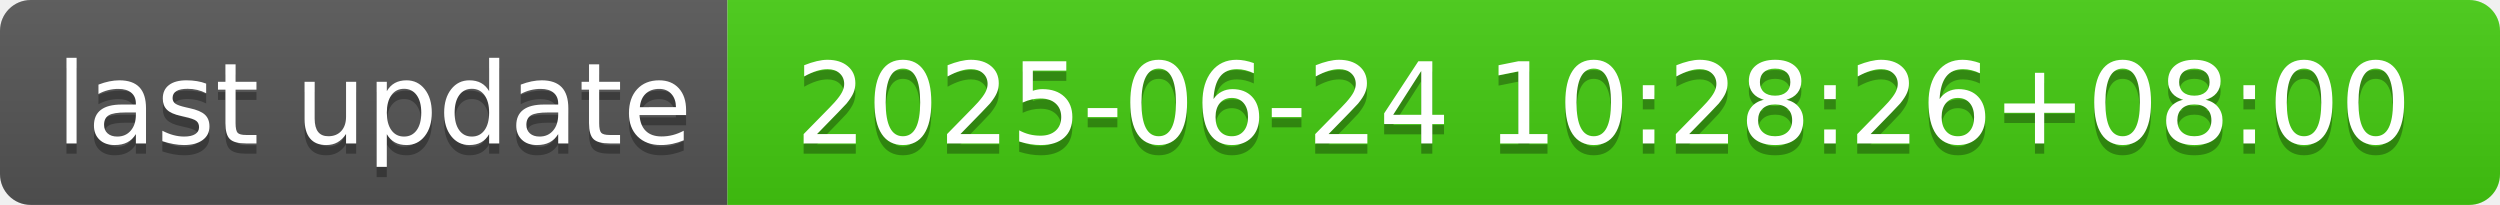
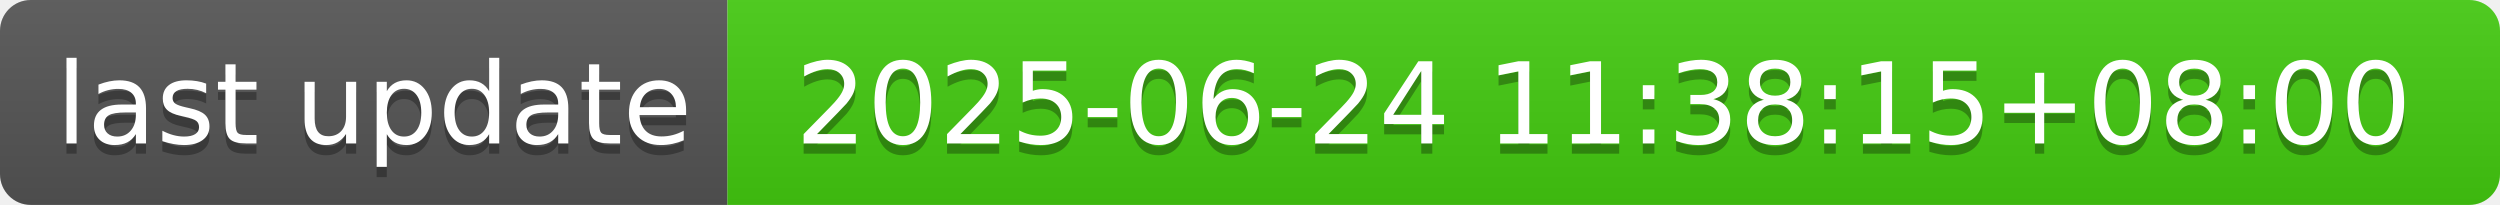
- <svg xmlns="http://www.w3.org/2000/svg" width="244" height="20" role="img" aria-label="last update: 2025-06-24 10:28:26+08:00">
+ <svg xmlns="http://www.w3.org/2000/svg" width="244" height="20" role="img" aria-label="last update: 2025-06-24 11:38:15+08:00">
  <linearGradient id="s" x2="0" y2="100%">
    <stop offset="0" stop-color="#bbb" stop-opacity=".1" />
    <stop offset="1" stop-opacity=".1" />
  </linearGradient>
  <clipPath id="r">
    <rect width="244" height="20" rx="3" fill="#fff" />
  </clipPath>
  <g clip-path="url(#r)">
    <rect width="71" height="20" fill="#555" />
    <rect x="71" width="173" height="20" fill="#4c1" />
    <rect width="244" height="20" fill="url(#s)" />
  </g>
  <g fill="#fff" text-anchor="middle" font-family="Verdana,Geneva,DejaVu Sans,sans-serif" text-rendering="geometricPrecision" font-size="110">
    <text aria-hidden="true" x="365" y="150" fill="#010101" fill-opacity=".3" transform="scale(.1)" textLength="610">last update</text>
    <text x="365" y="140" transform="scale(.1)" fill="#fff" textLength="610">last update</text>
-     <text aria-hidden="true" x="1565" y="150" fill="#010101" fill-opacity=".3" transform="scale(.1)" textLength="1630">2025-06-24 10:28:26+08:00</text>
-     <text x="1565" y="140" transform="scale(.1)" fill="#fff" textLength="1630">2025-06-24 10:28:26+08:00</text>
+     <text aria-hidden="true" x="1565" y="150" fill="#010101" fill-opacity=".3" transform="scale(.1)" textLength="1630">2025-06-24 11:38:15+08:00</text>
+     <text x="1565" y="140" transform="scale(.1)" fill="#fff" textLength="1630">2025-06-24 11:38:15+08:00</text>
  </g>
</svg>
